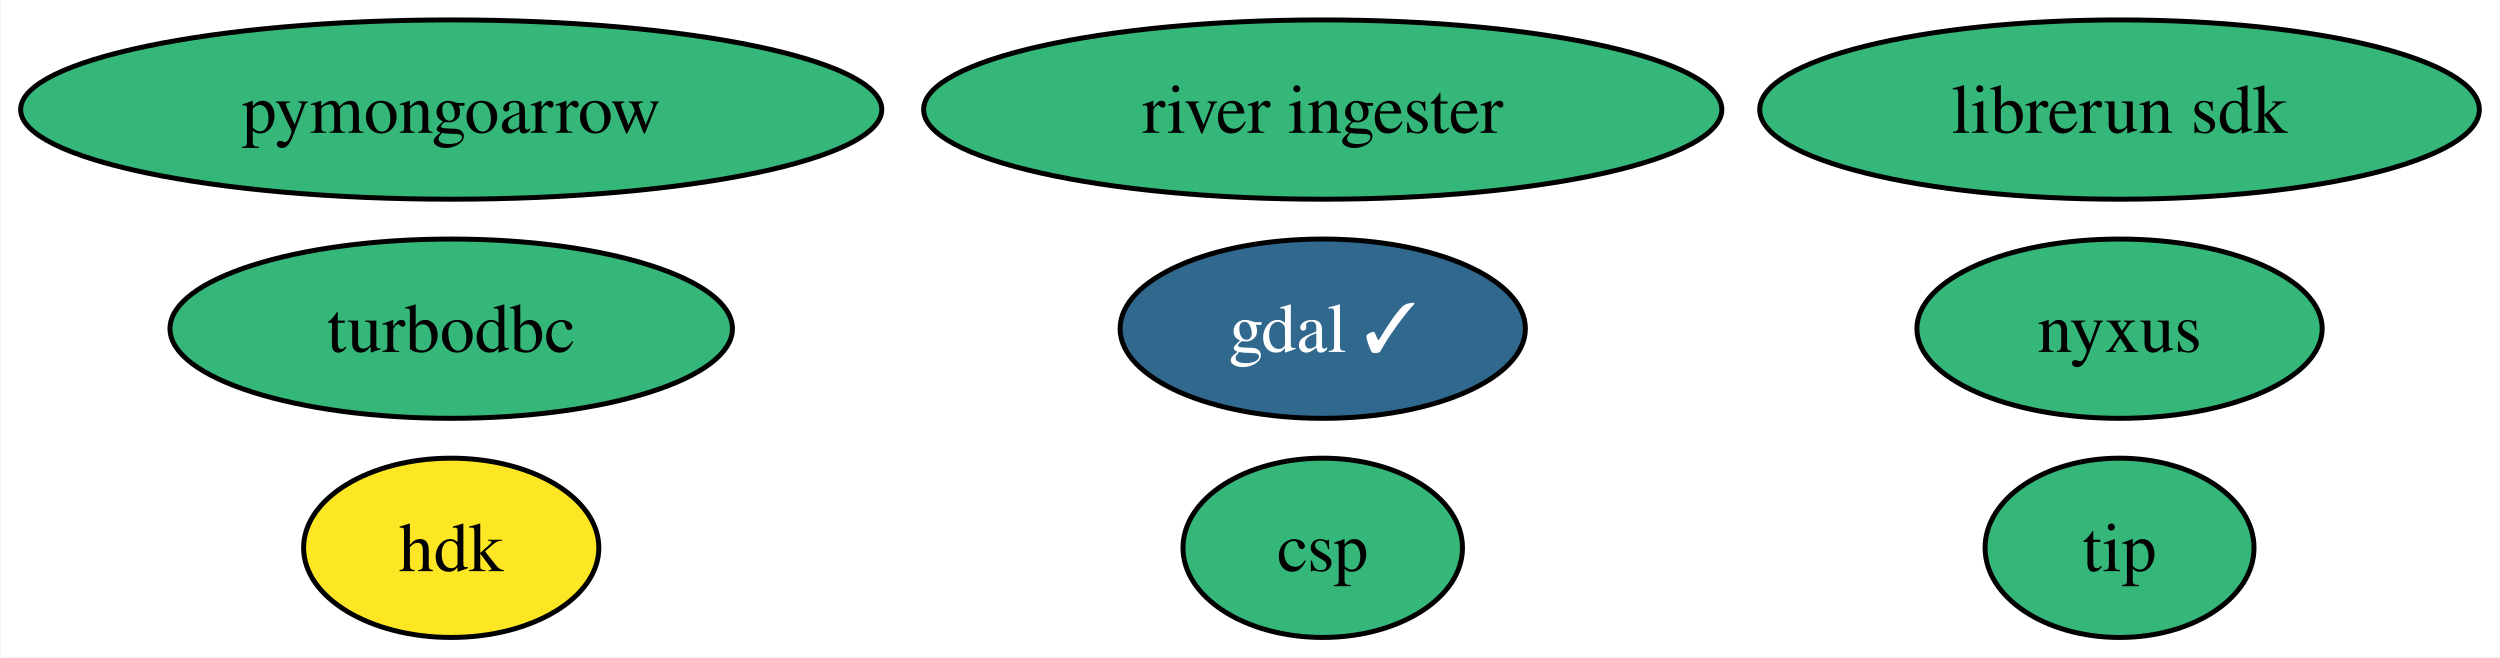
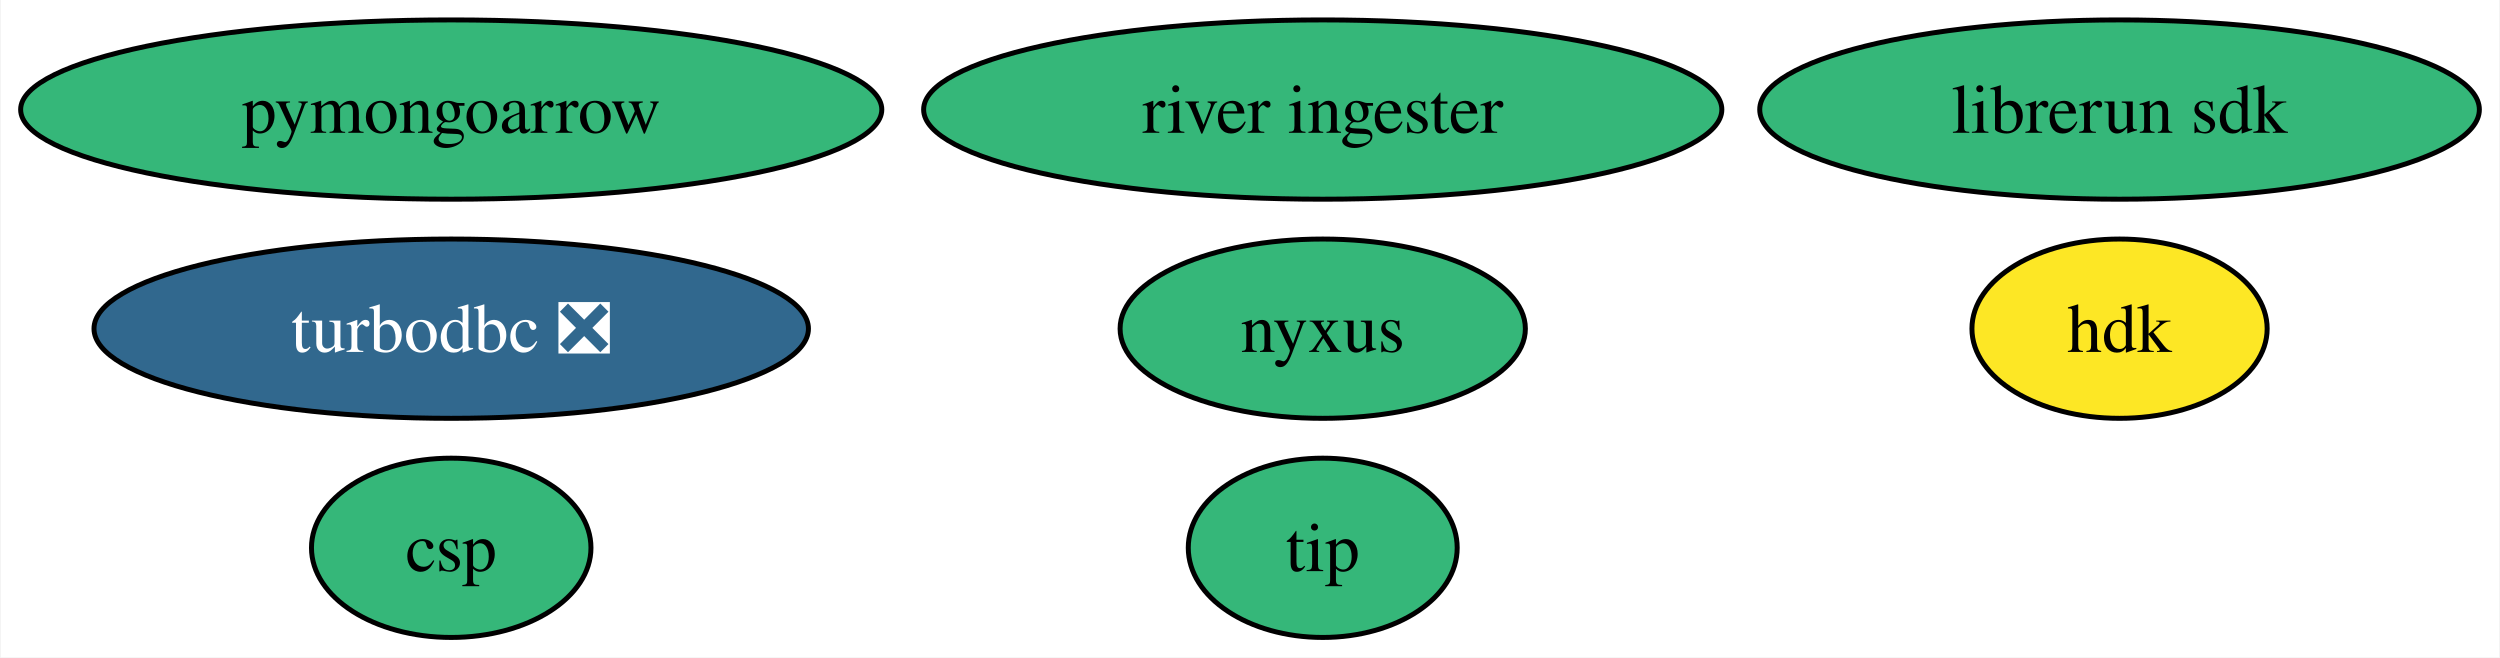
<svg xmlns="http://www.w3.org/2000/svg" xmlns:xlink="http://www.w3.org/1999/xlink" width="502pt" height="132pt" viewBox="0.00 0.00 501.71 132.00">
  <g id="graph0" class="graph" transform="scale(1 1) rotate(0) translate(4 128)">
    <polygon fill="white" stroke="none" points="-4,4 -4,-128 497.71,-128 497.71,4 -4,4" />
    <g id="node1" class="node">
      <g id="a_node1">
-         <a xlink:href="https://github.com/conda-forge/gdal-feedstock/pull/937" xlink:title="gdal ✓">
-           <ellipse fill="#31688e" stroke="black" cx="261.46" cy="-62" rx="40.69" ry="18" />
-           <text text-anchor="middle" x="261.46" y="-57.33" font-family="Times,serif" font-size="14.00" fill="white">gdal ✓</text>
+         <a xlink:href="https://github.com/conda-forge/turbodbc-feedstock/pull/123" xlink:title="turbodbc ❎">
+           <ellipse fill="#31688e" stroke="black" cx="86.46" cy="-62" rx="71.73" ry="18" />
+           <text text-anchor="middle" x="86.46" y="-57.33" font-family="Times,serif" font-size="14.00" fill="white">turbodbc ❎</text>
        </a>
      </g>
    </g>
    <g id="node2" class="node">
      <g id="a_node2">
-         <a xlink:href="https://github.com/conda-forge/turbodbc-feedstock" xlink:title="turbodbc">
-           <ellipse fill="#35b779" stroke="black" cx="86.46" cy="-62" rx="56.47" ry="18" />
-           <text text-anchor="middle" x="86.46" y="-57.33" font-family="Times,serif" font-size="14.00">turbodbc</text>
-         </a>
-       </g>
-     </g>
-     <g id="node3" class="node">
-       <g id="a_node3">
        <a xlink:href="https://github.com/conda-forge/pymongoarrow-feedstock" xlink:title="pymongoarrow">
          <ellipse fill="#35b779" stroke="black" cx="86.46" cy="-106" rx="86.46" ry="18" />
          <text text-anchor="middle" x="86.46" y="-101.33" font-family="Times,serif" font-size="14.00">pymongoarrow</text>
        </a>
      </g>
    </g>
+     <g id="node3" class="node">
+       <g id="a_node3">
+         <a xlink:href="https://github.com/conda-forge/hdk-feedstock" xlink:title="hdk">
+           <ellipse fill="#fde725" stroke="black" cx="421.46" cy="-62" rx="29.64" ry="18" />
+           <text text-anchor="middle" x="421.46" y="-57.33" font-family="Times,serif" font-size="14.00">hdk</text>
+         </a>
+       </g>
+     </g>
    <g id="node4" class="node">
      <g id="a_node4">
-         <a xlink:href="https://github.com/conda-forge/hdk-feedstock" xlink:title="hdk">
-           <ellipse fill="#fde725" stroke="black" cx="86.46" cy="-18" rx="29.64" ry="18" />
-           <text text-anchor="middle" x="86.46" y="-13.32" font-family="Times,serif" font-size="14.00">hdk</text>
+         <a xlink:href="https://github.com/conda-forge/nyxus-feedstock" xlink:title="nyxus">
+           <ellipse fill="#35b779" stroke="black" cx="261.46" cy="-62" rx="40.69" ry="18" />
+           <text text-anchor="middle" x="261.46" y="-57.33" font-family="Times,serif" font-size="14.00">nyxus</text>
        </a>
      </g>
    </g>
    <g id="node5" class="node">
      <g id="a_node5">
-         <a xlink:href="https://github.com/conda-forge/nyxus-feedstock" xlink:title="nyxus">
-           <ellipse fill="#35b779" stroke="black" cx="421.46" cy="-62" rx="40.69" ry="18" />
-           <text text-anchor="middle" x="421.46" y="-57.33" font-family="Times,serif" font-size="14.00">nyxus</text>
+         <a xlink:href="https://github.com/conda-forge/tip-feedstock" xlink:title="tip">
+           <ellipse fill="#35b779" stroke="black" cx="261.46" cy="-18" rx="27" ry="18" />
+           <text text-anchor="middle" x="261.46" y="-13.32" font-family="Times,serif" font-size="14.00">tip</text>
        </a>
      </g>
    </g>
    <g id="node6" class="node">
      <g id="a_node6">
-         <a xlink:href="https://github.com/conda-forge/tip-feedstock" xlink:title="tip">
-           <ellipse fill="#35b779" stroke="black" cx="421.46" cy="-18" rx="27" ry="18" />
-           <text text-anchor="middle" x="421.46" y="-13.32" font-family="Times,serif" font-size="14.00">tip</text>
-         </a>
-       </g>
-     </g>
-     <g id="node7" class="node">
-       <g id="a_node7">
        <a xlink:href="https://github.com/conda-forge/river-ingester-feedstock" xlink:title="river ingester">
          <ellipse fill="#35b779" stroke="black" cx="261.46" cy="-106" rx="80.14" ry="18" />
          <text text-anchor="middle" x="261.46" y="-101.33" font-family="Times,serif" font-size="14.00">river ingester</text>
        </a>
      </g>
    </g>
-     <g id="node8" class="node">
-       <g id="a_node8">
+     <g id="node7" class="node">
+       <g id="a_node7">
        <a xlink:href="https://github.com/conda-forge/librerun-sdk-feedstock" xlink:title="librerun sdk">
          <ellipse fill="#35b779" stroke="black" cx="421.46" cy="-106" rx="72.25" ry="18" />
          <text text-anchor="middle" x="421.46" y="-101.33" font-family="Times,serif" font-size="14.00">librerun sdk</text>
        </a>
      </g>
    </g>
-     <g id="node9" class="node">
-       <g id="a_node9">
+     <g id="node8" class="node">
+       <g id="a_node8">
        <a xlink:href="https://github.com/conda-forge/csp-feedstock" xlink:title="csp">
-           <ellipse fill="#35b779" stroke="black" cx="261.46" cy="-18" rx="28.06" ry="18" />
-           <text text-anchor="middle" x="261.46" y="-13.32" font-family="Times,serif" font-size="14.00">csp</text>
+           <ellipse fill="#35b779" stroke="black" cx="86.46" cy="-18" rx="28.06" ry="18" />
+           <text text-anchor="middle" x="86.46" y="-13.32" font-family="Times,serif" font-size="14.00">csp</text>
        </a>
      </g>
    </g>
  </g>
</svg>
